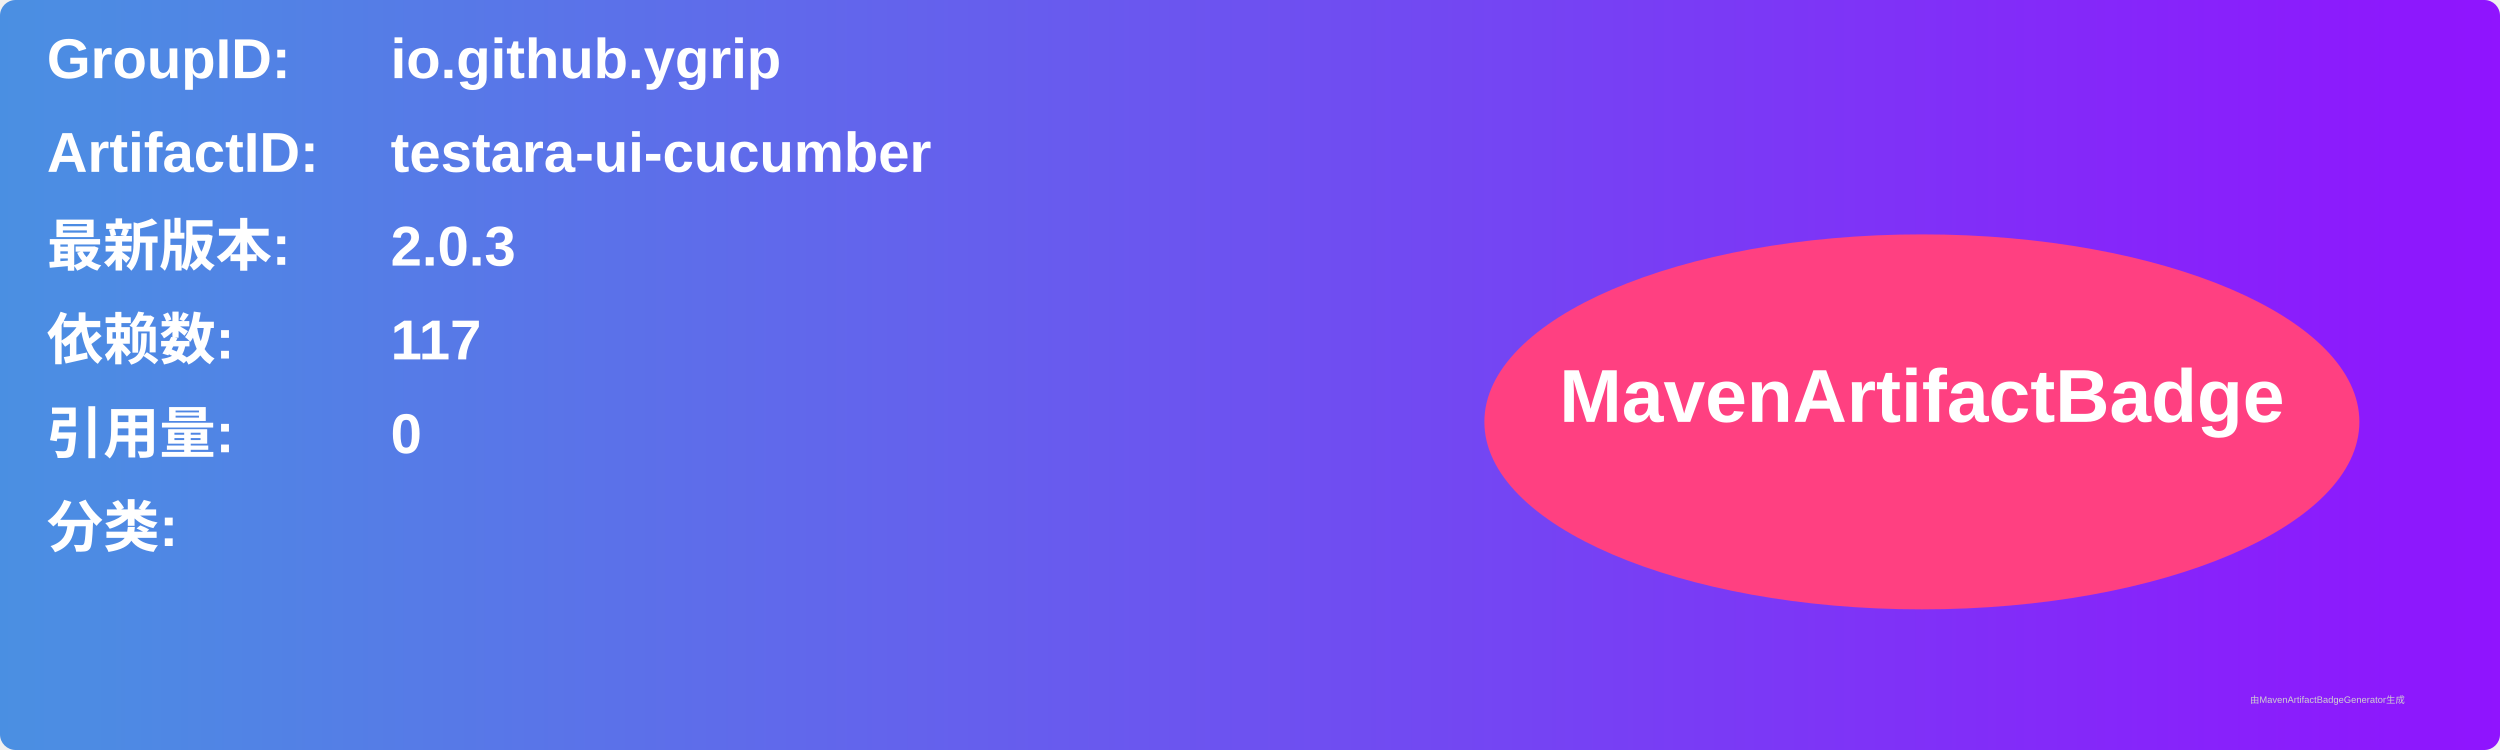
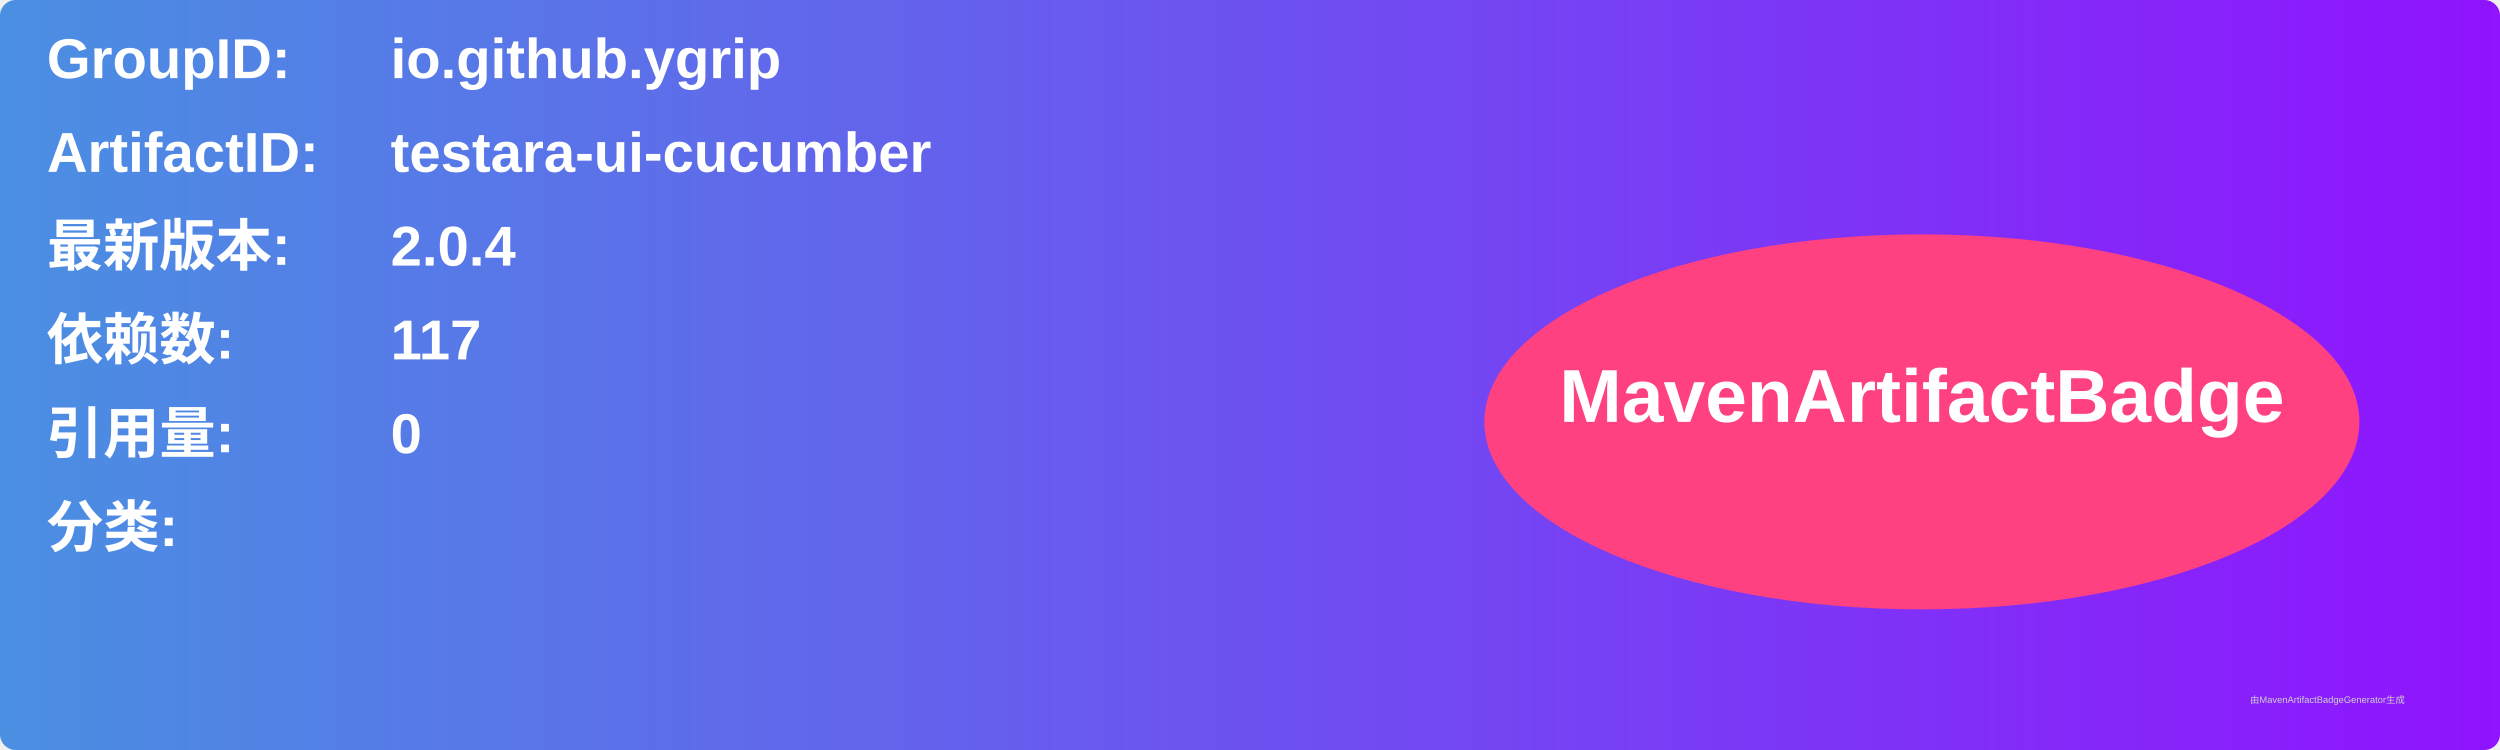
<svg xmlns="http://www.w3.org/2000/svg" width="800" height="240" viewBox="0 0 800 240">
  <linearGradient id="grad" x1="0%" y1="0%" x2="100%" y2="0%">
    <stop offset="0%" stop-color="#4a90e2" />
    <stop offset="100%" stop-color="#9013fe" />
  </linearGradient>
  <rect width="100%" height="100%" rx="5" ry="5" fill="url(#grad)" />
  <g transform="translate(15, 15)">
    <text x="0" y="10" font-family="Arial" font-size="18" fill="white" font-weight="bold" width="260">GroupID:</text>
    <text x="110" y="10" font-family="Arial" font-size="18" fill="white" font-weight="bold" width="460">io.github.ygrip</text>
    <text x="0" y="40" font-family="Arial" font-size="18" fill="white" font-weight="bold" width="260">ArtifactID:</text>
    <text x="110" y="40" font-family="Arial" font-size="18" fill="white" font-weight="bold" width="460">testara-ui-cucumber</text>
    <text x="0" y="70" font-family="Arial" font-size="18" fill="white" font-weight="bold">最新版本:</text>
    <text x="110" y="70" font-family="Arial" font-size="18" fill="white" font-weight="bold">
-       <tspan font-weight="bold">2.0.3</tspan>
+       <tspan font-weight="bold">2.0.4</tspan>
    </text>
    <text x="0" y="100" font-family="Arial" font-size="18" fill="white" font-weight="bold">依赖数: </text>
    <text x="110" y="100" font-family="Arial" font-size="18" fill="white">
      <tspan font-weight="bold">117</tspan>
    </text>
    <text x="0" y="130" font-family="Arial" font-size="18" fill="white" font-weight="bold">引用量: </text>
    <text x="110" y="130" font-family="Arial" font-size="18" fill="white">
      <tspan font-weight="bold">0</tspan>
    </text>
    <text x="0" y="160" font-family="Arial" font-size="18" fill="white" font-weight="bold">分类:</text>
    <text x="10" y="190" font-family="Arial" font-size="10" fill="white">
      <tspan font-weight="bold" />
    </text>
    <ellipse cx="600" cy="120" rx="140" ry="60" fill="#ff4081" />
    <text x="600" y="120" text-anchor="middle" font-family="Arial" font-size="24" fill="white" font-weight="bold">MavenArtifactBadge</text>
  </g>
  <text x="720" y="225" font-family="Arial" font-size="3" fill="#d0d0d0">由MavenArtifactBadgeGenerator生成</text>
</svg>
